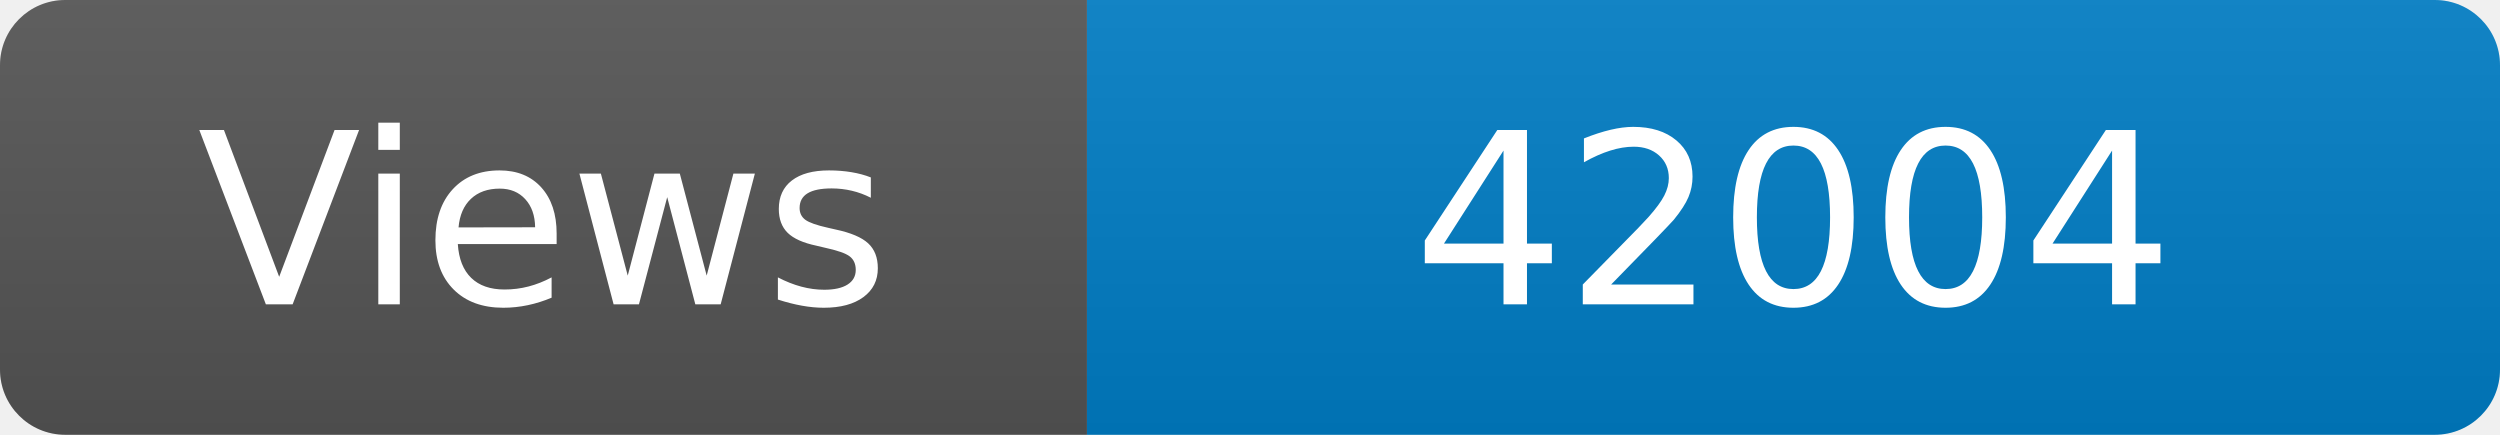
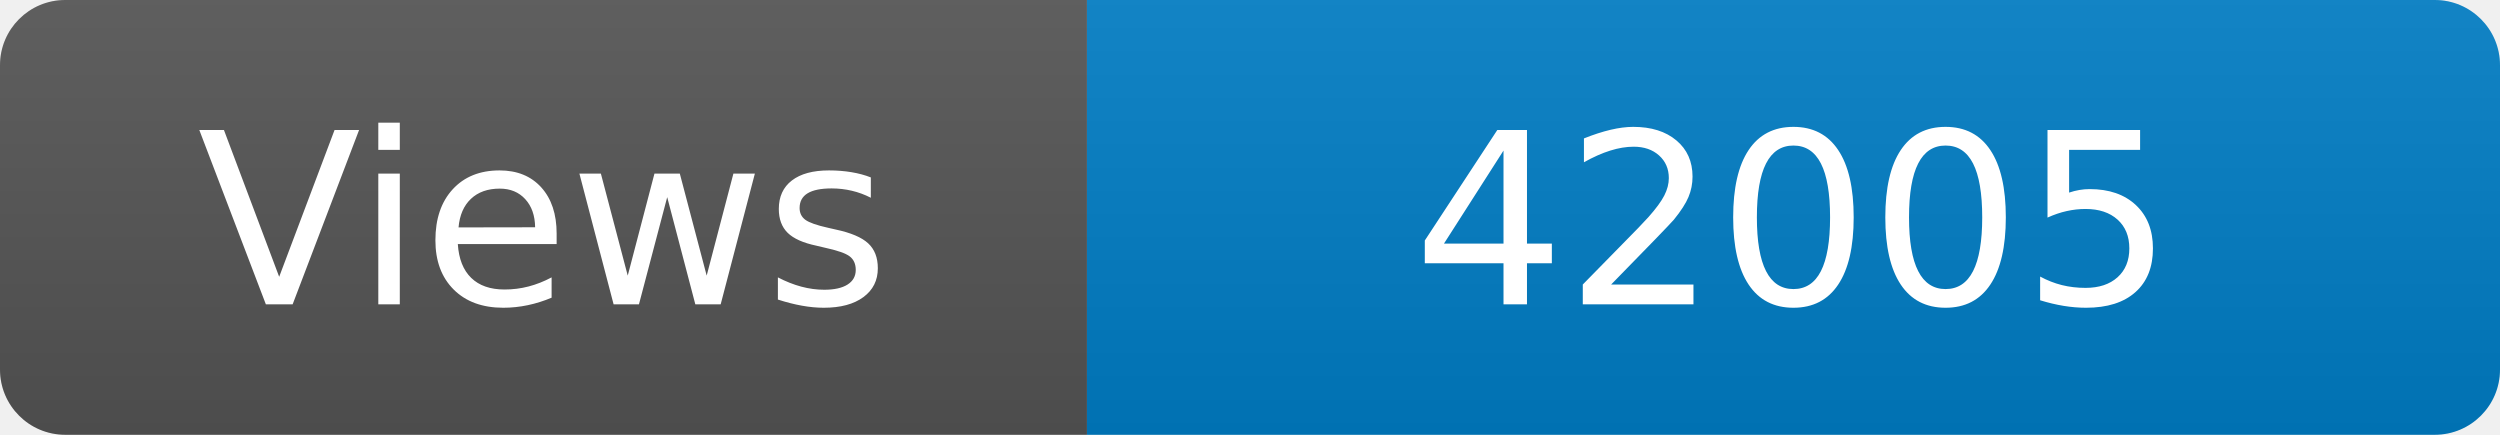
<svg xmlns="http://www.w3.org/2000/svg" width="115" height="20" role="img" aria-label="Maintained?: yes">
  <linearGradient id="s" x2="0" y2="100%">
    <stop offset="0" stop-color="#bbb" stop-opacity=".1" />
    <stop offset="1" stop-opacity=".1" />
  </linearGradient>
  <clipPath id="r">
    <rect width="115" height="20" rx="3" fill="#fff" />
  </clipPath>
  <g clip-path="url(#r)">
    <rect width="50" height="20" fill="#555" />
    <rect x="50" width="160" height="20" fill="#007ec6" />
    <rect width="115" height="20" fill="url(#s)" />
  </g>
  <g fill="#fff" text-anchor="middle" font-family="Verdana,Geneva,DejaVu Sans,sans-serif" font-size="110">
    <text x="250" y="140" transform="scale(.1)" fill="#fff">Views</text>
-     <text x="825" y="140" transform="scale(.1)" fill="#fff">42004</text>
+     <text x="825" y="140" transform="scale(.1)" fill="#fff">42005</text>
  </g>
</svg>
